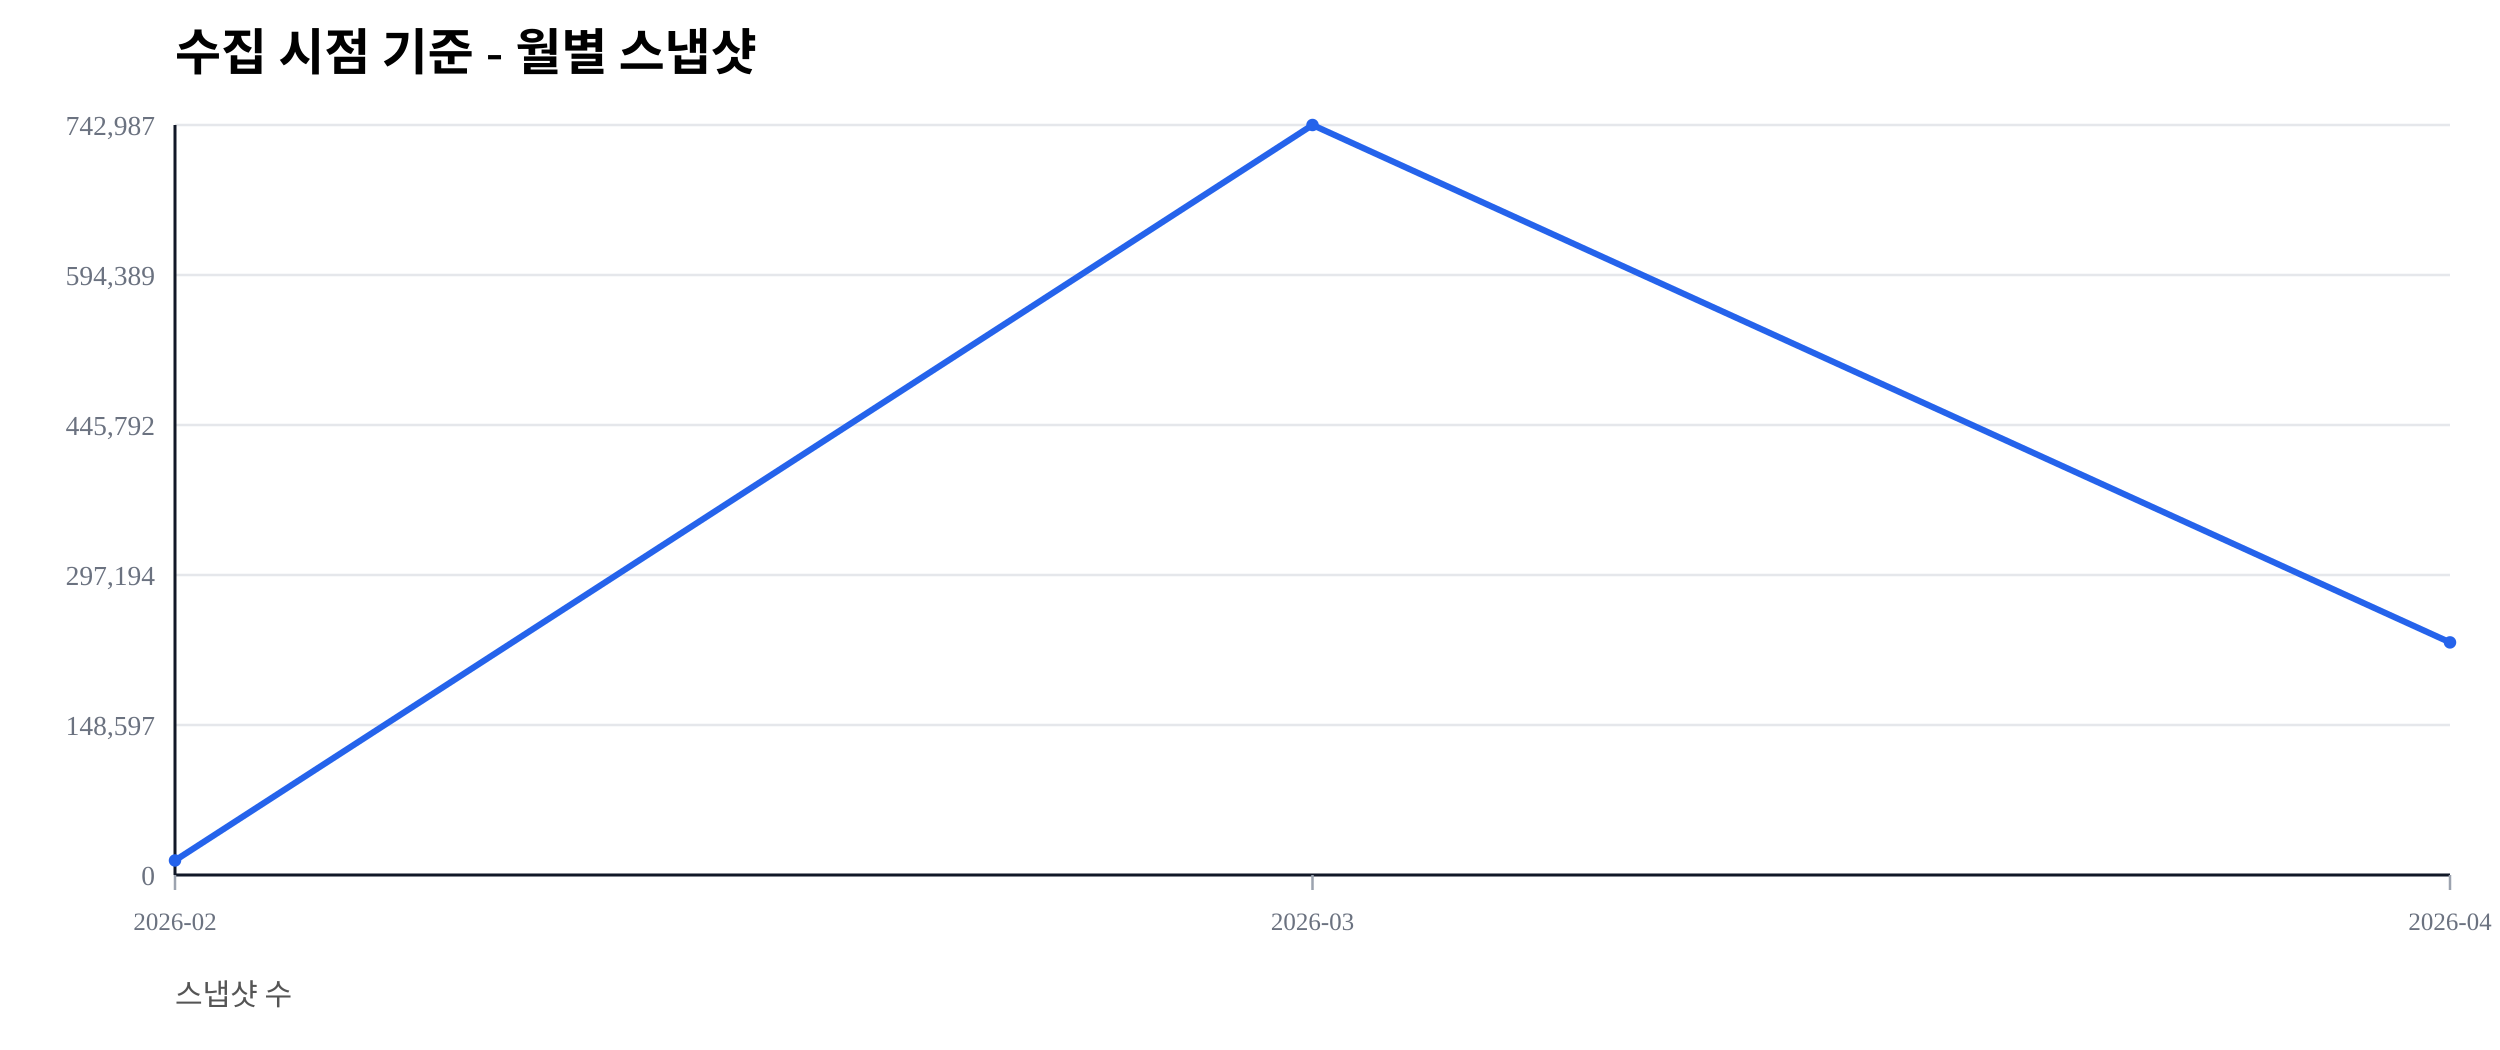
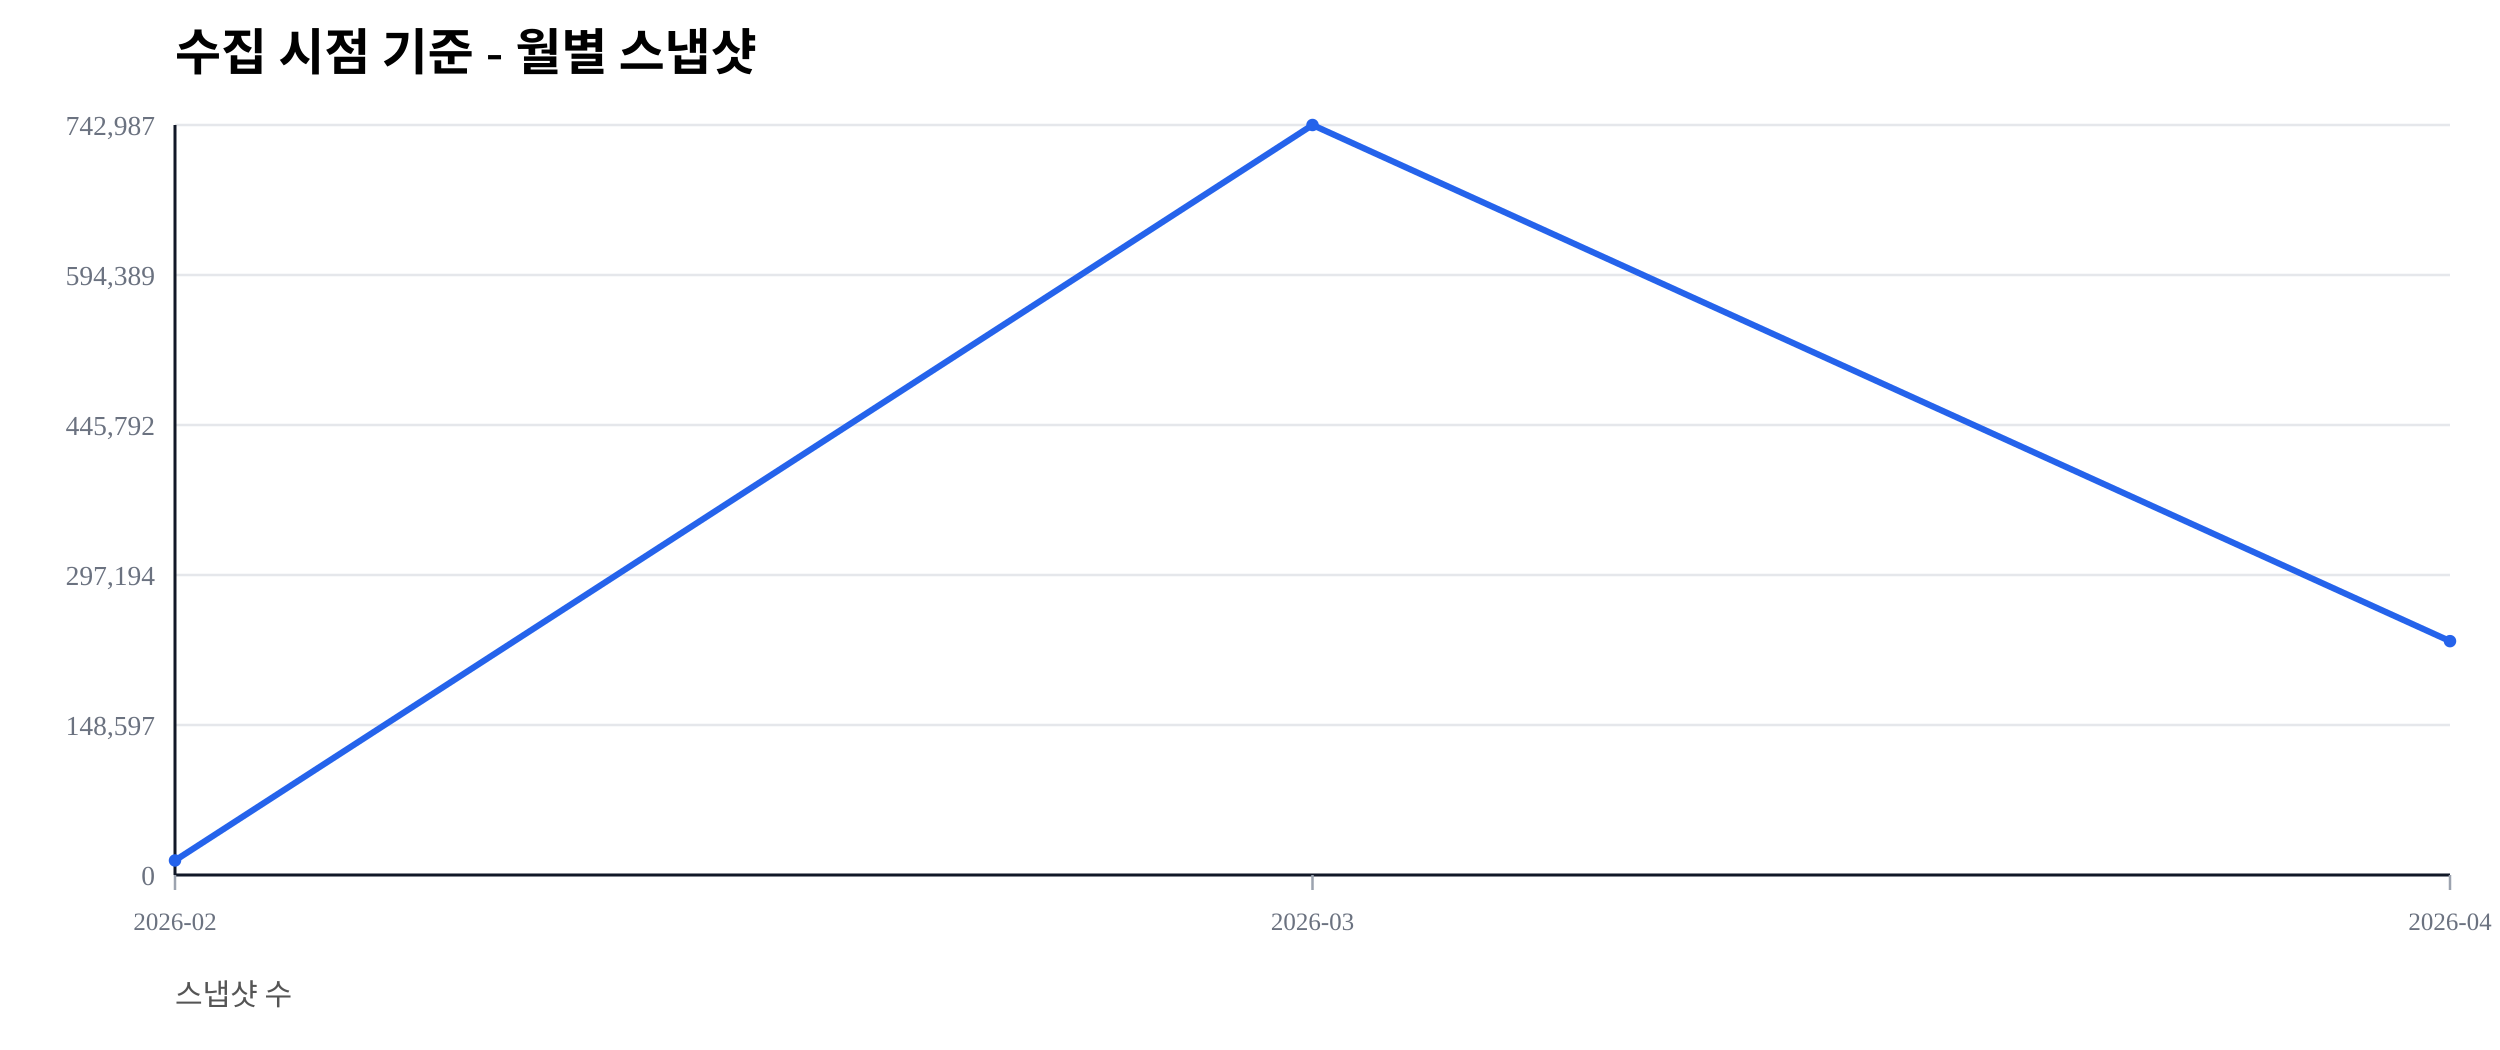
<svg xmlns="http://www.w3.org/2000/svg" width="1000" height="420" viewBox="0 0 1000 420">
  <rect width="100%" height="100%" fill="#ffffff" />
  <text x="70" y="28" font-size="20" font-weight="600">수집 시점 기준 - 월별 스냅샷</text>
  <text x="70" y="402" font-size="12" fill="#555">스냅샷 수</text>
  <line x1="70" y1="350.00" x2="980" y2="350.00" stroke="#e5e7eb" stroke-width="1" />
  <text x="62" y="354.00" font-size="11" fill="#6b7280" text-anchor="end">0</text>
  <line x1="70" y1="290.00" x2="980" y2="290.00" stroke="#e5e7eb" stroke-width="1" />
  <text x="62" y="294.00" font-size="11" fill="#6b7280" text-anchor="end">148,597</text>
  <line x1="70" y1="230.00" x2="980" y2="230.00" stroke="#e5e7eb" stroke-width="1" />
  <text x="62" y="234.00" font-size="11" fill="#6b7280" text-anchor="end">297,194</text>
  <line x1="70" y1="170.00" x2="980" y2="170.00" stroke="#e5e7eb" stroke-width="1" />
  <text x="62" y="174.00" font-size="11" fill="#6b7280" text-anchor="end">445,792</text>
  <line x1="70" y1="110.00" x2="980" y2="110.00" stroke="#e5e7eb" stroke-width="1" />
  <text x="62" y="114.00" font-size="11" fill="#6b7280" text-anchor="end">594,389</text>
  <line x1="70" y1="50.00" x2="980" y2="50.00" stroke="#e5e7eb" stroke-width="1" />
  <text x="62" y="54.00" font-size="11" fill="#6b7280" text-anchor="end">742,987</text>
  <line x1="70" y1="350" x2="980" y2="350" stroke="#111827" stroke-width="1.2" />
  <line x1="70" y1="50" x2="70" y2="350" stroke="#111827" stroke-width="1.2" />
  <line x1="70.00" y1="350" x2="70.00" y2="356" stroke="#9ca3af" stroke-width="1" />
  <text x="70.00" y="372" font-size="10" fill="#6b7280" text-anchor="middle">2026-02</text>
  <line x1="525.00" y1="350" x2="525.00" y2="356" stroke="#9ca3af" stroke-width="1" />
  <text x="525.00" y="372" font-size="10" fill="#6b7280" text-anchor="middle">2026-03</text>
  <line x1="980.00" y1="350" x2="980.00" y2="356" stroke="#9ca3af" stroke-width="1" />
  <text x="980.00" y="372" font-size="10" fill="#6b7280" text-anchor="middle">2026-04</text>
-   <polyline fill="none" stroke="#2563eb" stroke-width="2.5" points="70.00,344.19 525.00,50.00 980.00,256.96" />
+   <polyline fill="none" stroke="#2563eb" stroke-width="2.5" points="70.00,344.19 525.00,50.00 980.00,256.46" />
  <circle cx="70.00" cy="344.19" r="2.5" fill="#2563eb" />
  <circle cx="525.00" cy="50.00" r="2.5" fill="#2563eb" />
-   <circle cx="980.00" cy="256.96" r="2.5" fill="#2563eb" />
+   <circle cx="980.00" cy="256.46" r="2.5" fill="#2563eb" />
</svg>
